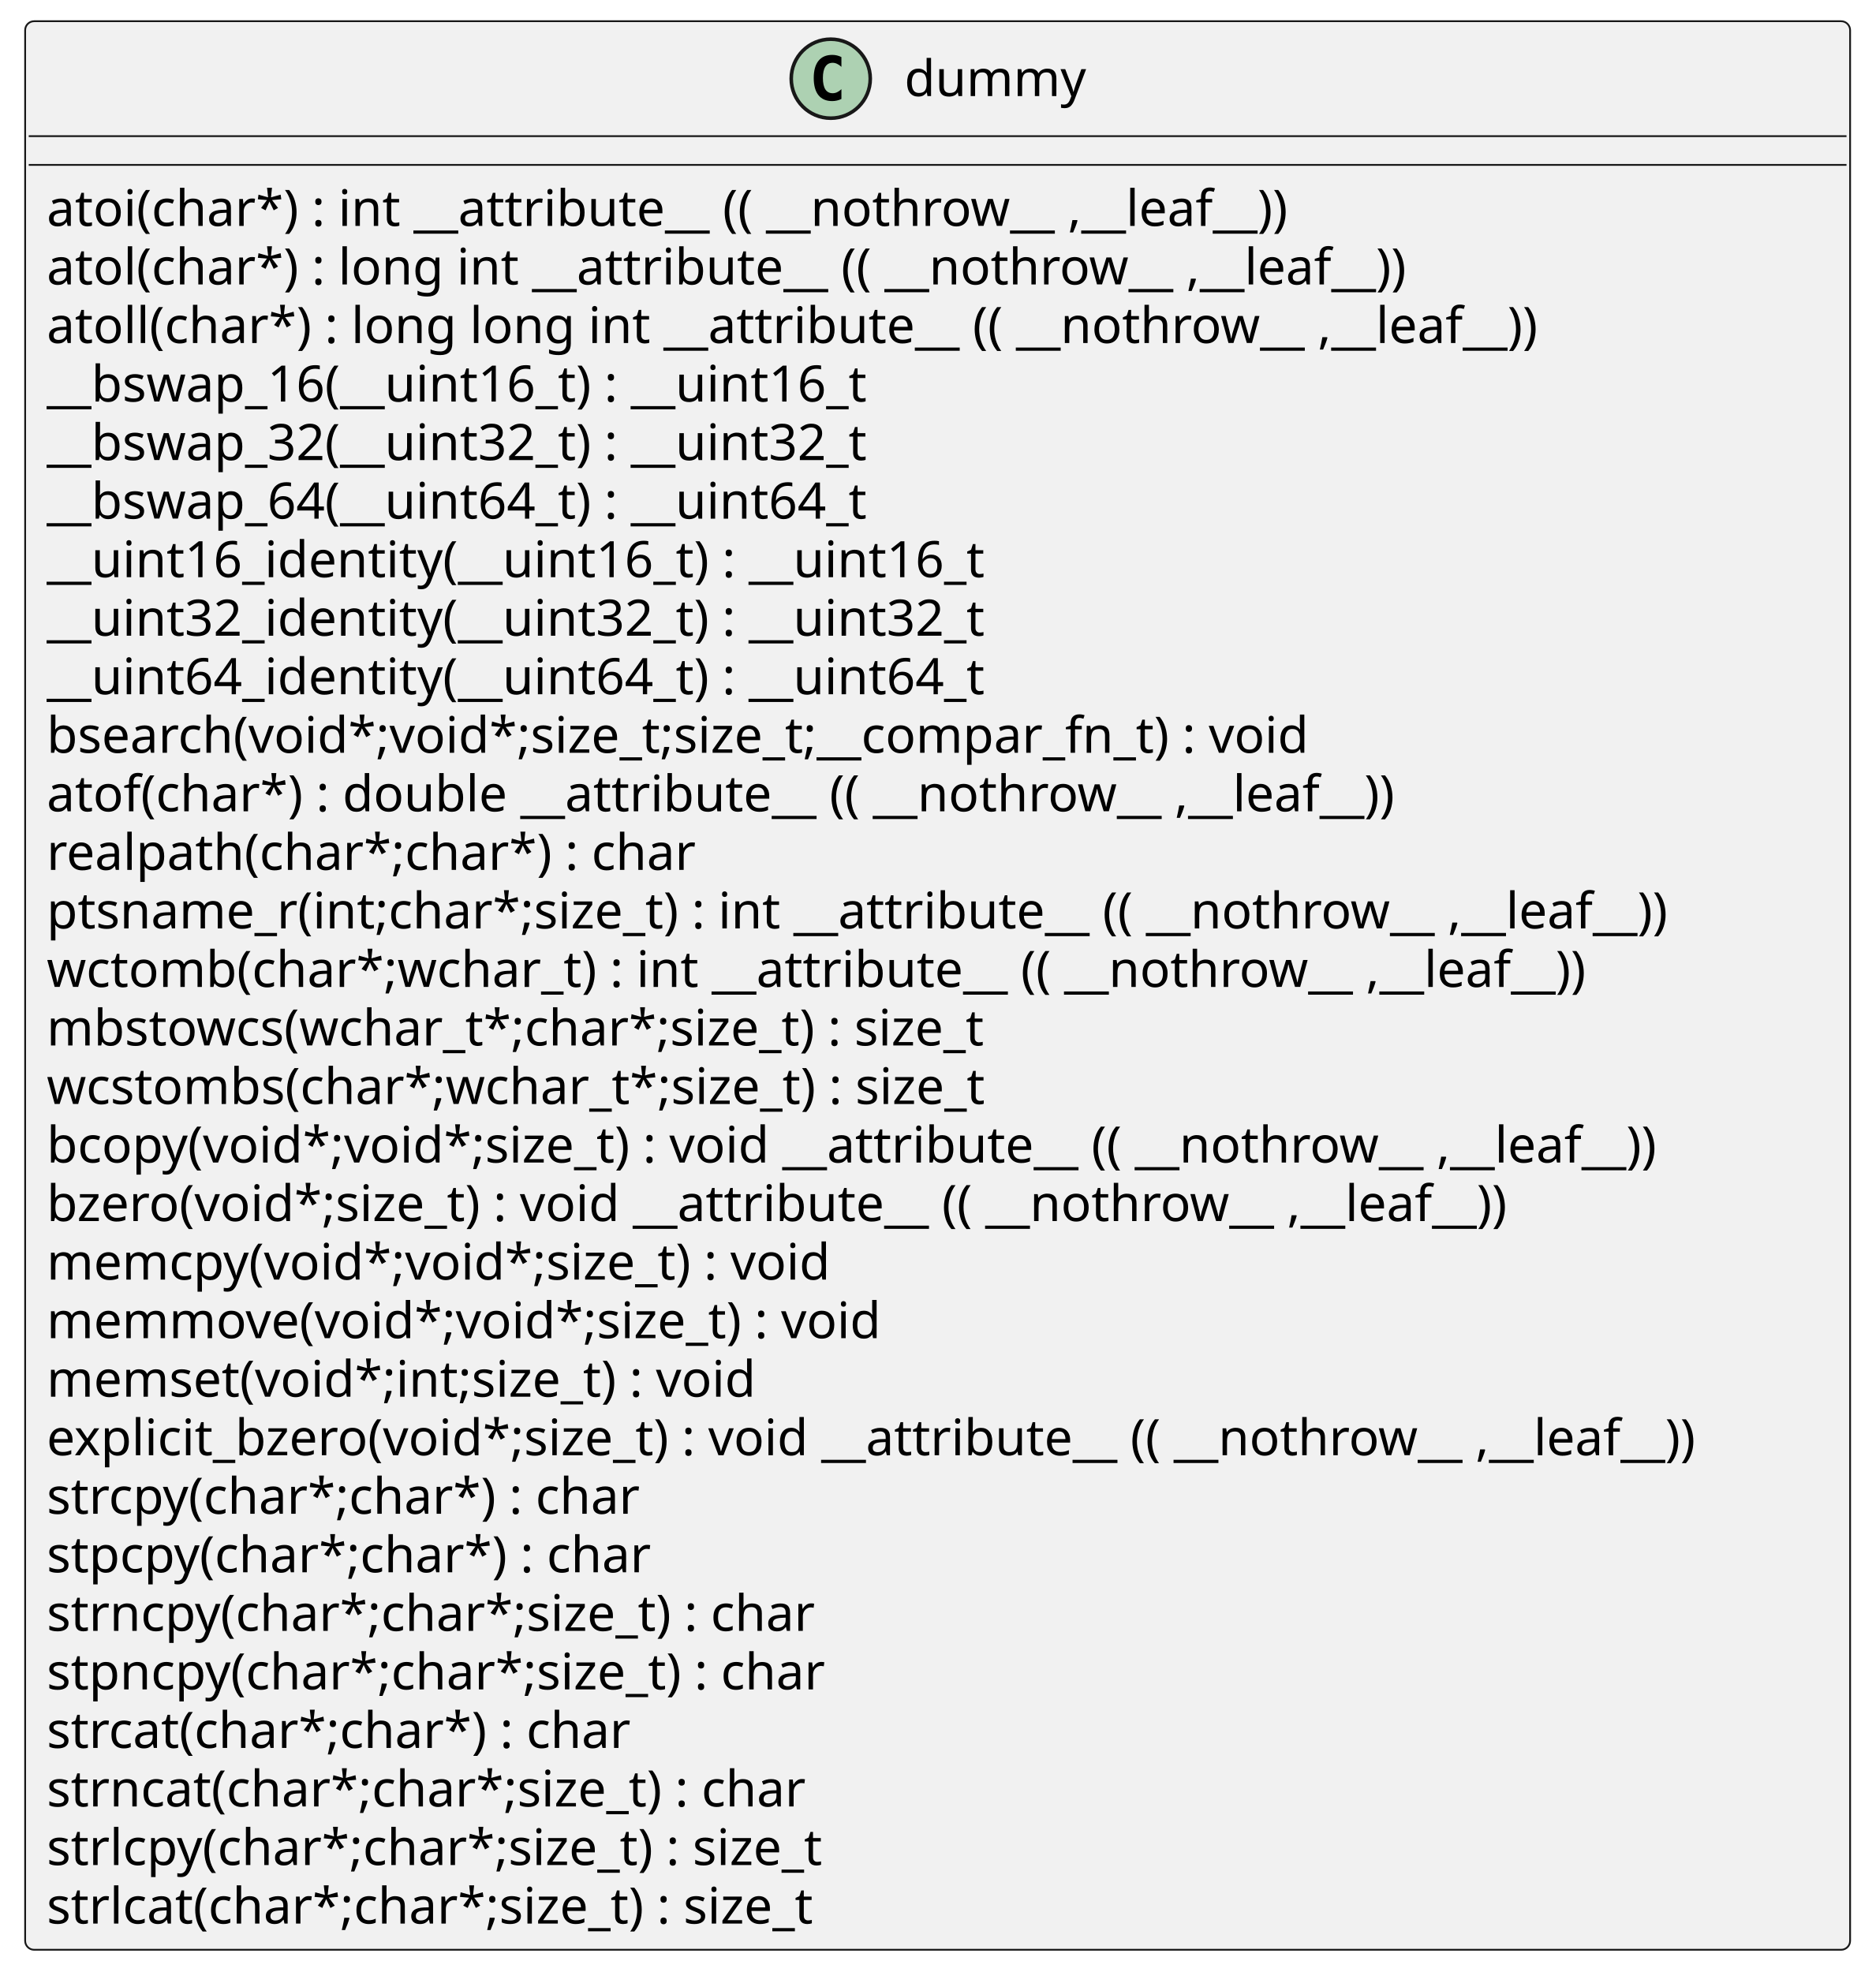
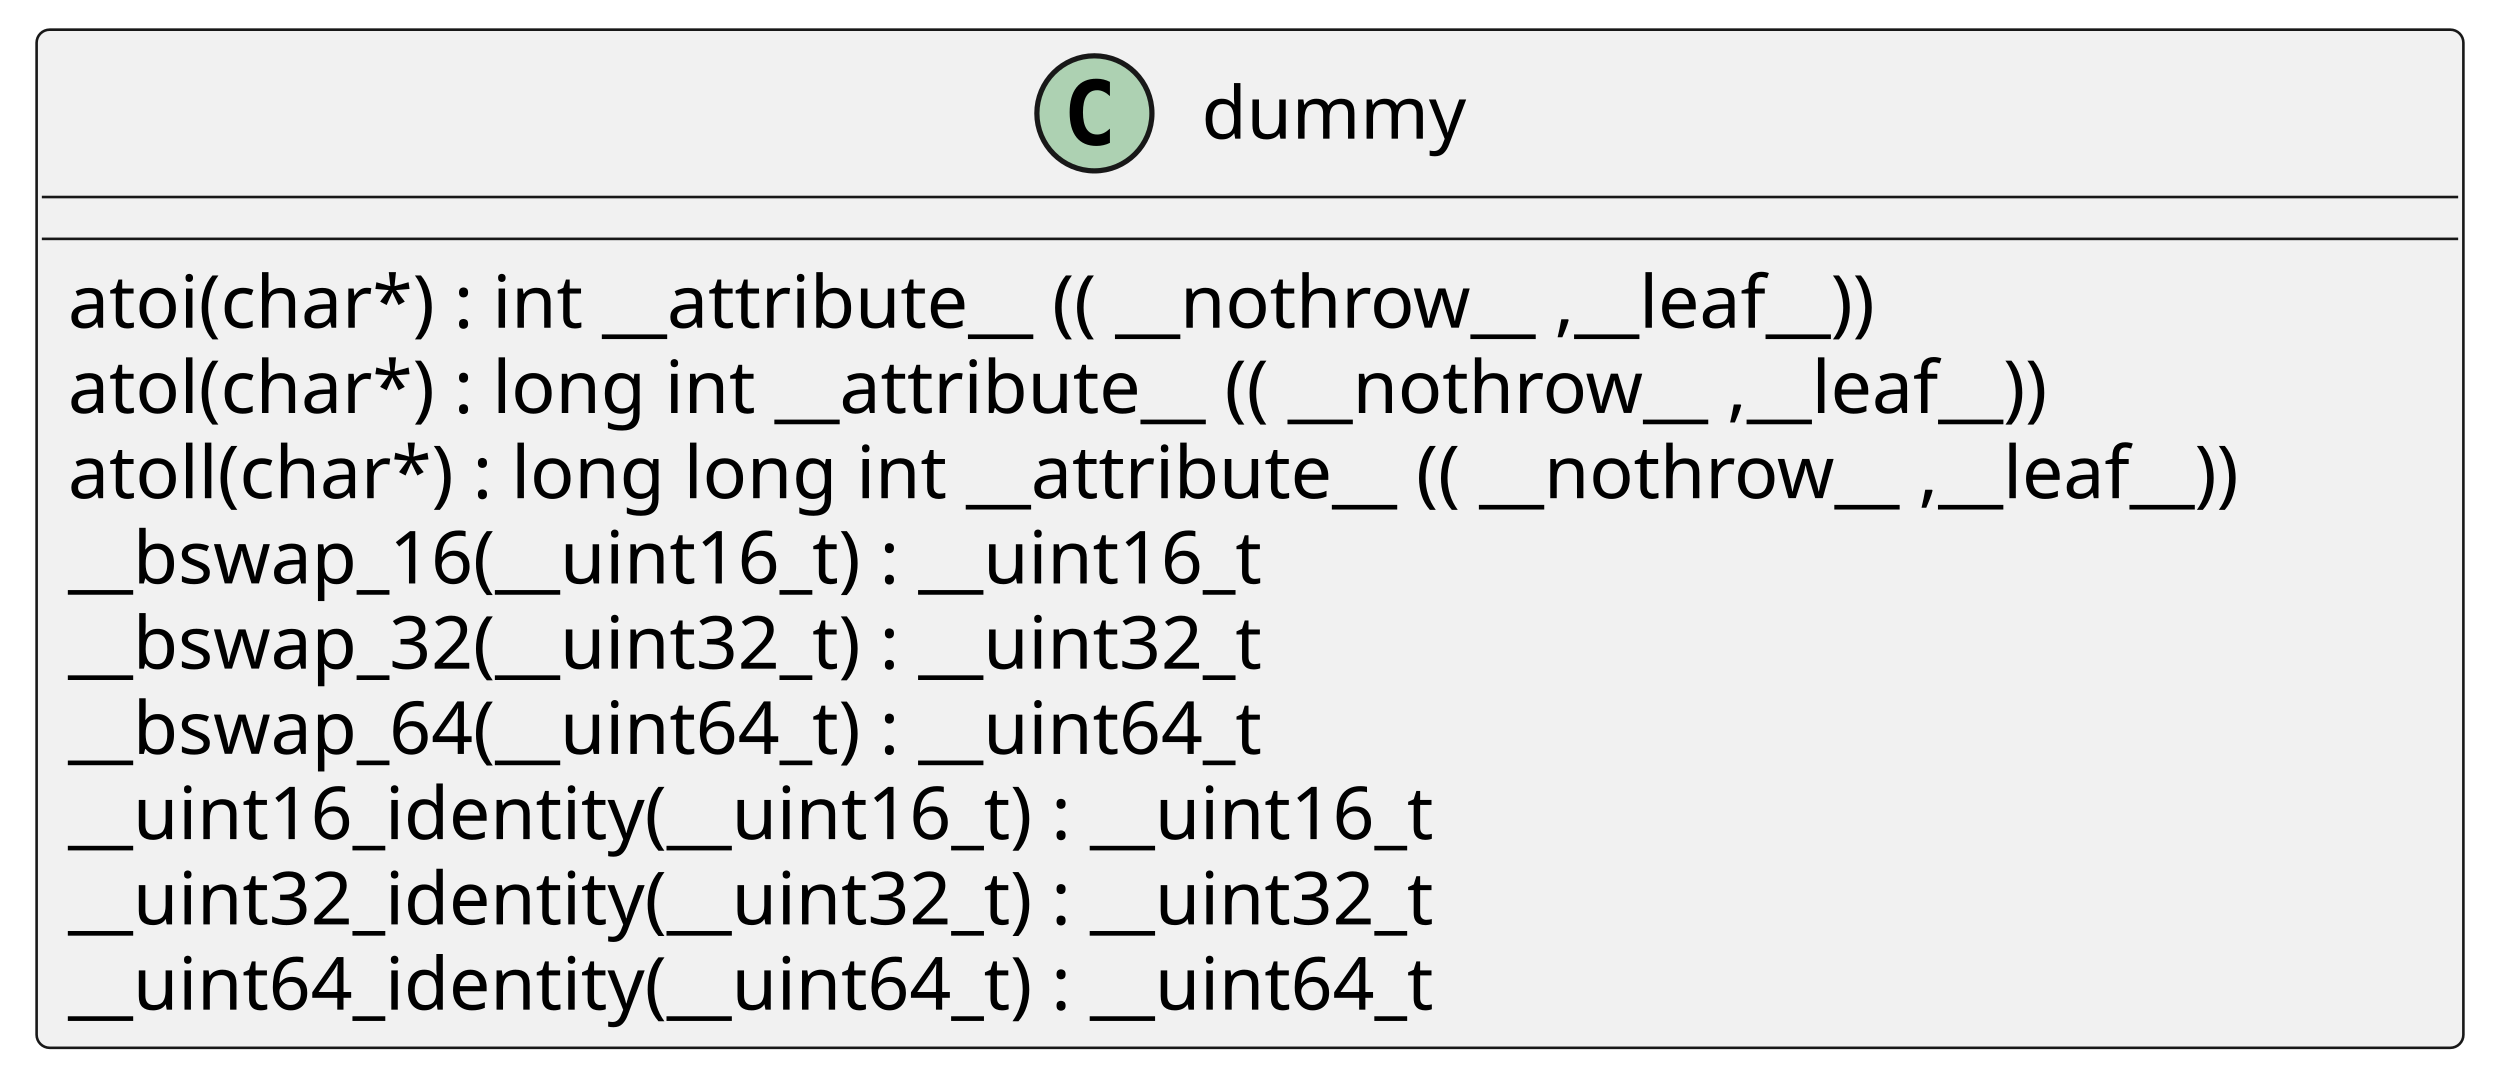
- <svg xmlns="http://www.w3.org/2000/svg" xmlns:xlink="http://www.w3.org/1999/xlink" contentStyleType="text/css" height="549px" preserveAspectRatio="none" style="width:522px;height:549px;background:#FFFFFF;" version="1.1" viewBox="0 0 522 549" width="522px" zoomAndPan="magnify">
+ <svg xmlns="http://www.w3.org/2000/svg" xmlns:xlink="http://www.w3.org/1999/xlink" contentStyleType="text/css" height="207px" preserveAspectRatio="none" style="width:478px;height:207px;background:#FFFFFF;" version="1.1" viewBox="0 0 478 207" width="478px" zoomAndPan="magnify">
  <defs />
  <g>
    <g id="elem_dummy">
-       <rect codeLine="2" fill="#F1F1F1" height="536.906" id="dummy" rx="2.5" ry="2.5" style="stroke:#181818;stroke-width:0.5;" width="508" x="7" y="5.906" />
-       <ellipse cx="231.25" cy="21.906" fill="#ADD1B2" rx="11" ry="11" style="stroke:#181818;stroke-width:1.0;" />
-       <path d="M234.219,27.547 Q233.641,27.844 233,27.984 Q232.359,28.141 231.656,28.141 Q229.156,28.141 227.828,26.5 Q226.516,24.844 226.516,21.719 Q226.516,18.594 227.828,16.938 Q229.156,15.281 231.656,15.281 Q232.359,15.281 233,15.438 Q233.656,15.594 234.219,15.891 L234.219,18.609 Q233.594,18.031 233,17.766 Q232.406,17.484 231.781,17.484 Q230.438,17.484 229.75,18.562 Q229.062,19.625 229.062,21.719 Q229.062,23.812 229.75,24.891 Q230.438,25.953 231.781,25.953 Q232.406,25.953 233,25.688 Q233.594,25.406 234.219,24.828 L234.219,27.547 Z " fill="#000000" />
-       <text fill="#000000" font-family="sans-serif" font-size="14" lengthAdjust="spacing" textLength="51" x="251.75" y="26.753">dummy</text>
-       <line style="stroke:#181818;stroke-width:0.5;" x1="8" x2="514" y1="37.906" y2="37.906" />
-       <line style="stroke:#181818;stroke-width:0.5;" x1="8" x2="514" y1="45.906" y2="45.906" />
+       <rect codeLine="2" fill="#F1F1F1" height="194.672" id="dummy" rx="2.5" ry="2.5" style="stroke:#181818;stroke-width:0.5;" width="464" x="7" y="5.672" />
+       <ellipse cx="209.25" cy="21.672" fill="#ADD1B2" rx="11" ry="11" style="stroke:#181818;stroke-width:1.0;" />
+       <path d="M212.219,27.312 Q211.641,27.609 211,27.75 Q210.359,27.906 209.656,27.906 Q207.156,27.906 205.828,26.266 Q204.516,24.609 204.516,21.484 Q204.516,18.359 205.828,16.703 Q207.156,15.047 209.656,15.047 Q210.359,15.047 211,15.203 Q211.656,15.359 212.219,15.656 L212.219,18.375 Q211.594,17.797 211,17.531 Q210.406,17.25 209.781,17.25 Q208.438,17.25 207.75,18.328 Q207.062,19.391 207.062,21.484 Q207.062,23.578 207.75,24.656 Q208.438,25.719 209.781,25.719 Q210.406,25.719 211,25.453 Q211.594,25.172 212.219,24.594 L212.219,27.312 Z " fill="#000000" />
+       <text fill="#000000" font-family="sans-serif" font-size="14" lengthAdjust="spacing" textLength="51" x="229.75" y="26.519">dummy</text>
+       <line style="stroke:#181818;stroke-width:0.5;" x1="8" x2="470" y1="37.672" y2="37.672" />
+       <line style="stroke:#181818;stroke-width:0.5;" x1="8" x2="470" y1="45.672" y2="45.672" />
      <a href="./../../.././qc/crypto/cms/cms_dd.c.html#173" target="_top" title="./../../.././qc/crypto/cms/cms_dd.c.html#173" xlink:actuate="onRequest" xlink:href="./../../.././qc/crypto/cms/cms_dd.c.html#173" xlink:show="new" xlink:title="./../../.././qc/crypto/cms/cms_dd.c.html#173" xlink:type="simple">
-         <text fill="#000000" font-family="sans-serif" font-size="14" lengthAdjust="spacing" textLength="373" x="13" y="62.901">atoi(char*) :  int  __attribute__ (( __nothrow__ ,__leaf__))</text>
+         <text fill="#000000" font-family="sans-serif" font-size="14" lengthAdjust="spacing" textLength="373" x="13" y="62.667">atoi(char*) :  int  __attribute__ (( __nothrow__ ,__leaf__))</text>
      </a>
      <a href="./../../.././qc/crypto/cms/cms_dd.c.html#178" target="_top" title="./../../.././qc/crypto/cms/cms_dd.c.html#178" xlink:actuate="onRequest" xlink:href="./../../.././qc/crypto/cms/cms_dd.c.html#178" xlink:show="new" xlink:title="./../../.././qc/crypto/cms/cms_dd.c.html#178" xlink:type="simple">
-         <text fill="#000000" font-family="sans-serif" font-size="14" lengthAdjust="spacing" textLength="411" x="13" y="79.198">atol(char*) :  long  int  __attribute__ (( __nothrow__ ,__leaf__))</text>
+         <text fill="#000000" font-family="sans-serif" font-size="14" lengthAdjust="spacing" textLength="411" x="13" y="78.964">atol(char*) :  long  int  __attribute__ (( __nothrow__ ,__leaf__))</text>
      </a>
      <a href="./../../.././qc/crypto/cms/cms_dd.c.html#185" target="_top" title="./../../.././qc/crypto/cms/cms_dd.c.html#185" xlink:actuate="onRequest" xlink:href="./../../.././qc/crypto/cms/cms_dd.c.html#185" xlink:show="new" xlink:title="./../../.././qc/crypto/cms/cms_dd.c.html#185" xlink:type="simple">
-         <text fill="#000000" font-family="sans-serif" font-size="14" lengthAdjust="spacing" textLength="452" x="13" y="95.495">atoll(char*) :  long  long  int  __attribute__ (( __nothrow__ ,__leaf__))</text>
+         <text fill="#000000" font-family="sans-serif" font-size="14" lengthAdjust="spacing" textLength="452" x="13" y="95.261">atoll(char*) :  long  long  int  __attribute__ (( __nothrow__ ,__leaf__))</text>
      </a>
      <a href="./../../.././qc/crypto/cms/cms_dd.c.html#485" target="_top" title="./../../.././qc/crypto/cms/cms_dd.c.html#485" xlink:actuate="onRequest" xlink:href="./../../.././qc/crypto/cms/cms_dd.c.html#485" xlink:show="new" xlink:title="./../../.././qc/crypto/cms/cms_dd.c.html#485" xlink:type="simple">
-         <text fill="#000000" font-family="sans-serif" font-size="14" lengthAdjust="spacing" textLength="247" x="13" y="111.792">__bswap_16(__uint16_t) : __uint16_t</text>
+         <text fill="#000000" font-family="sans-serif" font-size="14" lengthAdjust="spacing" textLength="247" x="13" y="111.558">__bswap_16(__uint16_t) : __uint16_t</text>
      </a>
      <a href="./../../.././qc/crypto/cms/cms_dd.c.html#500" target="_top" title="./../../.././qc/crypto/cms/cms_dd.c.html#500" xlink:actuate="onRequest" xlink:href="./../../.././qc/crypto/cms/cms_dd.c.html#500" xlink:show="new" xlink:title="./../../.././qc/crypto/cms/cms_dd.c.html#500" xlink:type="simple">
-         <text fill="#000000" font-family="sans-serif" font-size="14" lengthAdjust="spacing" textLength="247" x="13" y="128.089">__bswap_32(__uint32_t) : __uint32_t</text>
+         <text fill="#000000" font-family="sans-serif" font-size="14" lengthAdjust="spacing" textLength="247" x="13" y="127.855">__bswap_32(__uint32_t) : __uint32_t</text>
      </a>
      <a href="./../../.././qc/crypto/cms/cms_dd.c.html#510" target="_top" title="./../../.././qc/crypto/cms/cms_dd.c.html#510" xlink:actuate="onRequest" xlink:href="./../../.././qc/crypto/cms/cms_dd.c.html#510" xlink:show="new" xlink:title="./../../.././qc/crypto/cms/cms_dd.c.html#510" xlink:type="simple">
-         <text fill="#000000" font-family="sans-serif" font-size="14" lengthAdjust="spacing" textLength="247" x="13" y="144.386">__bswap_64(__uint64_t) : __uint64_t</text>
+         <text fill="#000000" font-family="sans-serif" font-size="14" lengthAdjust="spacing" textLength="247" x="13" y="144.151">__bswap_64(__uint64_t) : __uint64_t</text>
      </a>
      <a href="./../../.././qc/crypto/cms/cms_dd.c.html#522" target="_top" title="./../../.././qc/crypto/cms/cms_dd.c.html#522" xlink:actuate="onRequest" xlink:href="./../../.././qc/crypto/cms/cms_dd.c.html#522" xlink:show="new" xlink:title="./../../.././qc/crypto/cms/cms_dd.c.html#522" xlink:type="simple">
-         <text fill="#000000" font-family="sans-serif" font-size="14" lengthAdjust="spacing" textLength="278" x="13" y="160.683">__uint16_identity(__uint16_t) : __uint16_t</text>
+         <text fill="#000000" font-family="sans-serif" font-size="14" lengthAdjust="spacing" textLength="278" x="13" y="160.448">__uint16_identity(__uint16_t) : __uint16_t</text>
      </a>
      <a href="./../../.././qc/crypto/cms/cms_dd.c.html#528" target="_top" title="./../../.././qc/crypto/cms/cms_dd.c.html#528" xlink:actuate="onRequest" xlink:href="./../../.././qc/crypto/cms/cms_dd.c.html#528" xlink:show="new" xlink:title="./../../.././qc/crypto/cms/cms_dd.c.html#528" xlink:type="simple">
-         <text fill="#000000" font-family="sans-serif" font-size="14" lengthAdjust="spacing" textLength="278" x="13" y="176.98">__uint32_identity(__uint32_t) : __uint32_t</text>
+         <text fill="#000000" font-family="sans-serif" font-size="14" lengthAdjust="spacing" textLength="278" x="13" y="176.745">__uint32_identity(__uint32_t) : __uint32_t</text>
      </a>
      <a href="./../../.././qc/crypto/cms/cms_dd.c.html#534" target="_top" title="./../../.././qc/crypto/cms/cms_dd.c.html#534" xlink:actuate="onRequest" xlink:href="./../../.././qc/crypto/cms/cms_dd.c.html#534" xlink:show="new" xlink:title="./../../.././qc/crypto/cms/cms_dd.c.html#534" xlink:type="simple">
-         <text fill="#000000" font-family="sans-serif" font-size="14" lengthAdjust="spacing" textLength="278" x="13" y="193.276">__uint64_identity(__uint64_t) : __uint64_t</text>
-       </a>
-       <a href="./../../.././qc/crypto/cms/cms_dd.c.html#1218" target="_top" title="./../../.././qc/crypto/cms/cms_dd.c.html#1218" xlink:actuate="onRequest" xlink:href="./../../.././qc/crypto/cms/cms_dd.c.html#1218" xlink:show="new" xlink:title="./../../.././qc/crypto/cms/cms_dd.c.html#1218" xlink:type="simple">
-         <text fill="#000000" font-family="sans-serif" font-size="14" lengthAdjust="spacing" textLength="379" x="13" y="209.573">bsearch(void*;void*;size_t;size_t;__compar_fn_t) :  void</text>
-       </a>
-       <a href="./../../.././qc/crypto/cms/cms_dd.c.html#1" target="_top" title="./../../.././qc/crypto/cms/cms_dd.c.html#1" xlink:actuate="onRequest" xlink:href="./../../.././qc/crypto/cms/cms_dd.c.html#1" xlink:show="new" xlink:title="./../../.././qc/crypto/cms/cms_dd.c.html#1" xlink:type="simple">
-         <text fill="#000000" font-family="sans-serif" font-size="14" lengthAdjust="spacing" textLength="405" x="13" y="225.87">atof(char*) :  double  __attribute__ (( __nothrow__ ,__leaf__))</text>
-       </a>
-       <a href="./../../.././qc/crypto/cms/cms_dd.c.html#1" target="_top" title="./../../.././qc/crypto/cms/cms_dd.c.html#1" xlink:actuate="onRequest" xlink:href="./../../.././qc/crypto/cms/cms_dd.c.html#1" xlink:show="new" xlink:title="./../../.././qc/crypto/cms/cms_dd.c.html#1" xlink:type="simple">
-         <text fill="#000000" font-family="sans-serif" font-size="14" lengthAdjust="spacing" textLength="192" x="13" y="242.167">realpath(char*;char*) :  char</text>
-       </a>
-       <a href="./../../.././qc/crypto/cms/cms_dd.c.html#1" target="_top" title="./../../.././qc/crypto/cms/cms_dd.c.html#1" xlink:actuate="onRequest" xlink:href="./../../.././qc/crypto/cms/cms_dd.c.html#1" xlink:show="new" xlink:title="./../../.././qc/crypto/cms/cms_dd.c.html#1" xlink:type="simple">
-         <text fill="#000000" font-family="sans-serif" font-size="14" lengthAdjust="spacing" textLength="488" x="13" y="258.464">ptsname_r(int;char*;size_t) :  int  __attribute__ (( __nothrow__ ,__leaf__))</text>
-       </a>
-       <a href="./../../.././qc/crypto/cms/cms_dd.c.html#1" target="_top" title="./../../.././qc/crypto/cms/cms_dd.c.html#1" xlink:actuate="onRequest" xlink:href="./../../.././qc/crypto/cms/cms_dd.c.html#1" xlink:show="new" xlink:title="./../../.././qc/crypto/cms/cms_dd.c.html#1" xlink:type="simple">
-         <text fill="#000000" font-family="sans-serif" font-size="14" lengthAdjust="spacing" textLength="461" x="13" y="274.761">wctomb(char*;wchar_t) :  int  __attribute__ (( __nothrow__ ,__leaf__))</text>
-       </a>
-       <a href="./../../.././qc/crypto/cms/cms_dd.c.html#1" target="_top" title="./../../.././qc/crypto/cms/cms_dd.c.html#1" xlink:actuate="onRequest" xlink:href="./../../.././qc/crypto/cms/cms_dd.c.html#1" xlink:show="new" xlink:title="./../../.././qc/crypto/cms/cms_dd.c.html#1" xlink:type="simple">
-         <text fill="#000000" font-family="sans-serif" font-size="14" lengthAdjust="spacing" textLength="281" x="13" y="291.058">mbstowcs(wchar_t*;char*;size_t) : size_t</text>
-       </a>
-       <a href="./../../.././qc/crypto/cms/cms_dd.c.html#1" target="_top" title="./../../.././qc/crypto/cms/cms_dd.c.html#1" xlink:actuate="onRequest" xlink:href="./../../.././qc/crypto/cms/cms_dd.c.html#1" xlink:show="new" xlink:title="./../../.././qc/crypto/cms/cms_dd.c.html#1" xlink:type="simple">
-         <text fill="#000000" font-family="sans-serif" font-size="14" lengthAdjust="spacing" textLength="281" x="13" y="307.354">wcstombs(char*;wchar_t*;size_t) : size_t</text>
-       </a>
-       <a href="./../../.././qc/crypto/cms/cms_dd.c.html#1" target="_top" title="./../../.././qc/crypto/cms/cms_dd.c.html#1" xlink:actuate="onRequest" xlink:href="./../../.././qc/crypto/cms/cms_dd.c.html#1" xlink:show="new" xlink:title="./../../.././qc/crypto/cms/cms_dd.c.html#1" xlink:type="simple">
-         <text fill="#000000" font-family="sans-serif" font-size="14" lengthAdjust="spacing" textLength="484" x="13" y="323.651">bcopy(void*;void*;size_t) :  void  __attribute__ (( __nothrow__ ,__leaf__))</text>
-       </a>
-       <a href="./../../.././qc/crypto/cms/cms_dd.c.html#1" target="_top" title="./../../.././qc/crypto/cms/cms_dd.c.html#1" xlink:actuate="onRequest" xlink:href="./../../.././qc/crypto/cms/cms_dd.c.html#1" xlink:show="new" xlink:title="./../../.././qc/crypto/cms/cms_dd.c.html#1" xlink:type="simple">
-         <text fill="#000000" font-family="sans-serif" font-size="14" lengthAdjust="spacing" textLength="442" x="13" y="339.948">bzero(void*;size_t) :  void  __attribute__ (( __nothrow__ ,__leaf__))</text>
-       </a>
-       <a href="./../../.././qc/crypto/cms/cms_dd.c.html#1" target="_top" title="./../../.././qc/crypto/cms/cms_dd.c.html#1" xlink:actuate="onRequest" xlink:href="./../../.././qc/crypto/cms/cms_dd.c.html#1" xlink:show="new" xlink:title="./../../.././qc/crypto/cms/cms_dd.c.html#1" xlink:type="simple">
-         <text fill="#000000" font-family="sans-serif" font-size="14" lengthAdjust="spacing" textLength="234" x="13" y="356.245">memcpy(void*;void*;size_t) :  void</text>
-       </a>
-       <a href="./../../.././qc/crypto/cms/cms_dd.c.html#1" target="_top" title="./../../.././qc/crypto/cms/cms_dd.c.html#1" xlink:actuate="onRequest" xlink:href="./../../.././qc/crypto/cms/cms_dd.c.html#1" xlink:show="new" xlink:title="./../../.././qc/crypto/cms/cms_dd.c.html#1" xlink:type="simple">
-         <text fill="#000000" font-family="sans-serif" font-size="14" lengthAdjust="spacing" textLength="248" x="13" y="372.542">memmove(void*;void*;size_t) :  void</text>
-       </a>
-       <a href="./../../.././qc/crypto/cms/cms_dd.c.html#1" target="_top" title="./../../.././qc/crypto/cms/cms_dd.c.html#1" xlink:actuate="onRequest" xlink:href="./../../.././qc/crypto/cms/cms_dd.c.html#1" xlink:show="new" xlink:title="./../../.././qc/crypto/cms/cms_dd.c.html#1" xlink:type="simple">
-         <text fill="#000000" font-family="sans-serif" font-size="14" lengthAdjust="spacing" textLength="214" x="13" y="388.839">memset(void*;int;size_t) :  void</text>
-       </a>
-       <a href="./../../.././qc/crypto/cms/cms_dd.c.html#1" target="_top" title="./../../.././qc/crypto/cms/cms_dd.c.html#1" xlink:actuate="onRequest" xlink:href="./../../.././qc/crypto/cms/cms_dd.c.html#1" xlink:show="new" xlink:title="./../../.././qc/crypto/cms/cms_dd.c.html#1" xlink:type="simple">
-         <text fill="#000000" font-family="sans-serif" font-size="14" lengthAdjust="spacing" textLength="496" x="13" y="405.136">explicit_bzero(void*;size_t) :  void  __attribute__ (( __nothrow__ ,__leaf__))</text>
-       </a>
-       <a href="./../../.././qc/crypto/cms/cms_dd.c.html#1" target="_top" title="./../../.././qc/crypto/cms/cms_dd.c.html#1" xlink:actuate="onRequest" xlink:href="./../../.././qc/crypto/cms/cms_dd.c.html#1" xlink:show="new" xlink:title="./../../.././qc/crypto/cms/cms_dd.c.html#1" xlink:type="simple">
-         <text fill="#000000" font-family="sans-serif" font-size="14" lengthAdjust="spacing" textLength="178" x="13" y="421.433">strcpy(char*;char*) :  char</text>
-       </a>
-       <a href="./../../.././qc/crypto/cms/cms_dd.c.html#1" target="_top" title="./../../.././qc/crypto/cms/cms_dd.c.html#1" xlink:actuate="onRequest" xlink:href="./../../.././qc/crypto/cms/cms_dd.c.html#1" xlink:show="new" xlink:title="./../../.././qc/crypto/cms/cms_dd.c.html#1" xlink:type="simple">
-         <text fill="#000000" font-family="sans-serif" font-size="14" lengthAdjust="spacing" textLength="182" x="13" y="437.729">stpcpy(char*;char*) :  char</text>
-       </a>
-       <a href="./../../.././qc/crypto/cms/cms_dd.c.html#1" target="_top" title="./../../.././qc/crypto/cms/cms_dd.c.html#1" xlink:actuate="onRequest" xlink:href="./../../.././qc/crypto/cms/cms_dd.c.html#1" xlink:show="new" xlink:title="./../../.././qc/crypto/cms/cms_dd.c.html#1" xlink:type="simple">
-         <text fill="#000000" font-family="sans-serif" font-size="14" lengthAdjust="spacing" textLength="232" x="13" y="454.026">strncpy(char*;char*;size_t) :  char</text>
-       </a>
-       <a href="./../../.././qc/crypto/cms/cms_dd.c.html#1" target="_top" title="./../../.././qc/crypto/cms/cms_dd.c.html#1" xlink:actuate="onRequest" xlink:href="./../../.././qc/crypto/cms/cms_dd.c.html#1" xlink:show="new" xlink:title="./../../.././qc/crypto/cms/cms_dd.c.html#1" xlink:type="simple">
-         <text fill="#000000" font-family="sans-serif" font-size="14" lengthAdjust="spacing" textLength="236" x="13" y="470.323">stpncpy(char*;char*;size_t) :  char</text>
-       </a>
-       <a href="./../../.././qc/crypto/cms/cms_dd.c.html#1" target="_top" title="./../../.././qc/crypto/cms/cms_dd.c.html#1" xlink:actuate="onRequest" xlink:href="./../../.././qc/crypto/cms/cms_dd.c.html#1" xlink:show="new" xlink:title="./../../.././qc/crypto/cms/cms_dd.c.html#1" xlink:type="simple">
-         <text fill="#000000" font-family="sans-serif" font-size="14" lengthAdjust="spacing" textLength="175" x="13" y="486.62">strcat(char*;char*) :  char</text>
-       </a>
-       <a href="./../../.././qc/crypto/cms/cms_dd.c.html#1" target="_top" title="./../../.././qc/crypto/cms/cms_dd.c.html#1" xlink:actuate="onRequest" xlink:href="./../../.././qc/crypto/cms/cms_dd.c.html#1" xlink:show="new" xlink:title="./../../.././qc/crypto/cms/cms_dd.c.html#1" xlink:type="simple">
-         <text fill="#000000" font-family="sans-serif" font-size="14" lengthAdjust="spacing" textLength="229" x="13" y="502.917">strncat(char*;char*;size_t) :  char</text>
-       </a>
-       <a href="./../../.././qc/crypto/cms/cms_dd.c.html#1" target="_top" title="./../../.././qc/crypto/cms/cms_dd.c.html#1" xlink:actuate="onRequest" xlink:href="./../../.././qc/crypto/cms/cms_dd.c.html#1" xlink:show="new" xlink:title="./../../.././qc/crypto/cms/cms_dd.c.html#1" xlink:type="simple">
-         <text fill="#000000" font-family="sans-serif" font-size="14" lengthAdjust="spacing" textLength="232" x="13" y="519.214">strlcpy(char*;char*;size_t) : size_t</text>
-       </a>
-       <a href="./../../.././qc/crypto/cms/cms_dd.c.html#1" target="_top" title="./../../.././qc/crypto/cms/cms_dd.c.html#1" xlink:actuate="onRequest" xlink:href="./../../.././qc/crypto/cms/cms_dd.c.html#1" xlink:show="new" xlink:title="./../../.././qc/crypto/cms/cms_dd.c.html#1" xlink:type="simple">
-         <text fill="#000000" font-family="sans-serif" font-size="14" lengthAdjust="spacing" textLength="229" x="13" y="535.511">strlcat(char*;char*;size_t) : size_t</text>
+         <text fill="#000000" font-family="sans-serif" font-size="14" lengthAdjust="spacing" textLength="278" x="13" y="193.042">__uint64_identity(__uint64_t) : __uint64_t</text>
      </a>
    </g>
  </g>
</svg>
